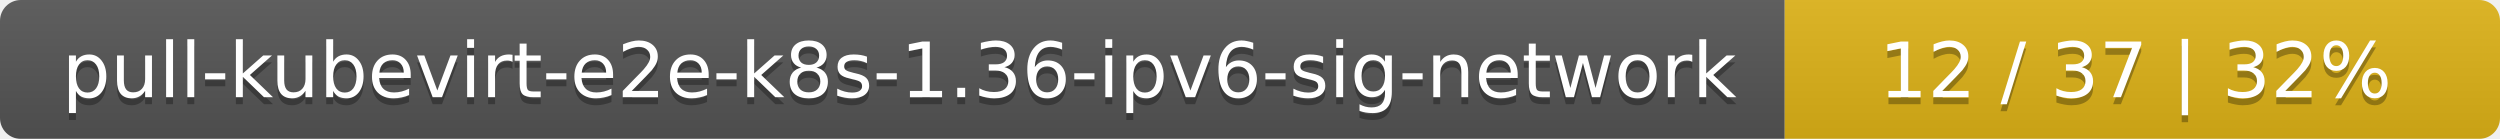
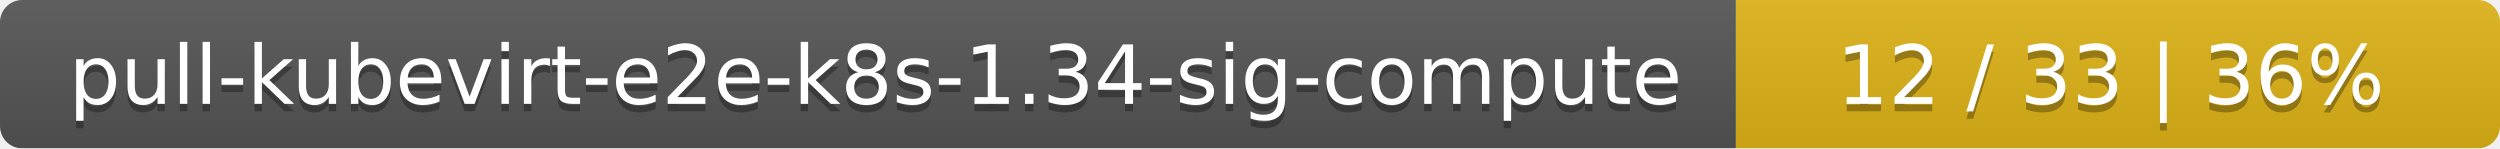
- <svg xmlns="http://www.w3.org/2000/svg" width="360" height="20">
+ <svg xmlns="http://www.w3.org/2000/svg" width="337" height="20">
  <linearGradient id="smooth" x2="0" y2="100%">
    <stop offset="0" stop-color="#bbb" stop-opacity=".1" />
    <stop offset="1" stop-opacity=".1" />
  </linearGradient>
  <mask id="round">
-     <rect width="360" height="20" rx="3" fill="#fff" />
+     <rect width="337" height="20" rx="3" fill="#fff" />
  </mask>
  <g mask="url(#round)">
-     <rect width="257" height="20" fill="#555" />
-     <rect x="257" width="103" height="20" fill="#dfb317" />
-     <rect width="360" height="20" fill="url(#smooth)" />
+     <rect width="234" height="20" fill="#555" />
+     <rect x="234" width="103" height="20" fill="#dfb317" />
+     <rect width="337" height="20" fill="url(#smooth)" />
  </g>
  <g fill="#fff" text-anchor="middle" font-family="DejaVu Sans,Verdana,Geneva,sans-serif" font-size="11">
-     <text x="129.5" y="15" fill="#010101" fill-opacity=".3">pull-kubevirt-e2e-k8s-1.36-ipv6-sig-network</text>
-     <text x="129.5" y="14">pull-kubevirt-e2e-k8s-1.36-ipv6-sig-network</text>
-     <text x="307.5" y="15" fill="#010101" fill-opacity=".3">12 / 37    |    32%</text>
-     <text x="307.5" y="14">12 / 37    |    32%</text>
+     <text x="118" y="15" fill="#010101" fill-opacity=".3">pull-kubevirt-e2e-k8s-1.34-sig-compute</text>
+     <text x="118" y="14">pull-kubevirt-e2e-k8s-1.34-sig-compute</text>
+     <text x="284.5" y="15" fill="#010101" fill-opacity=".3">12 / 33    |    36%</text>
+     <text x="284.5" y="14">12 / 33    |    36%</text>
  </g>
</svg>
